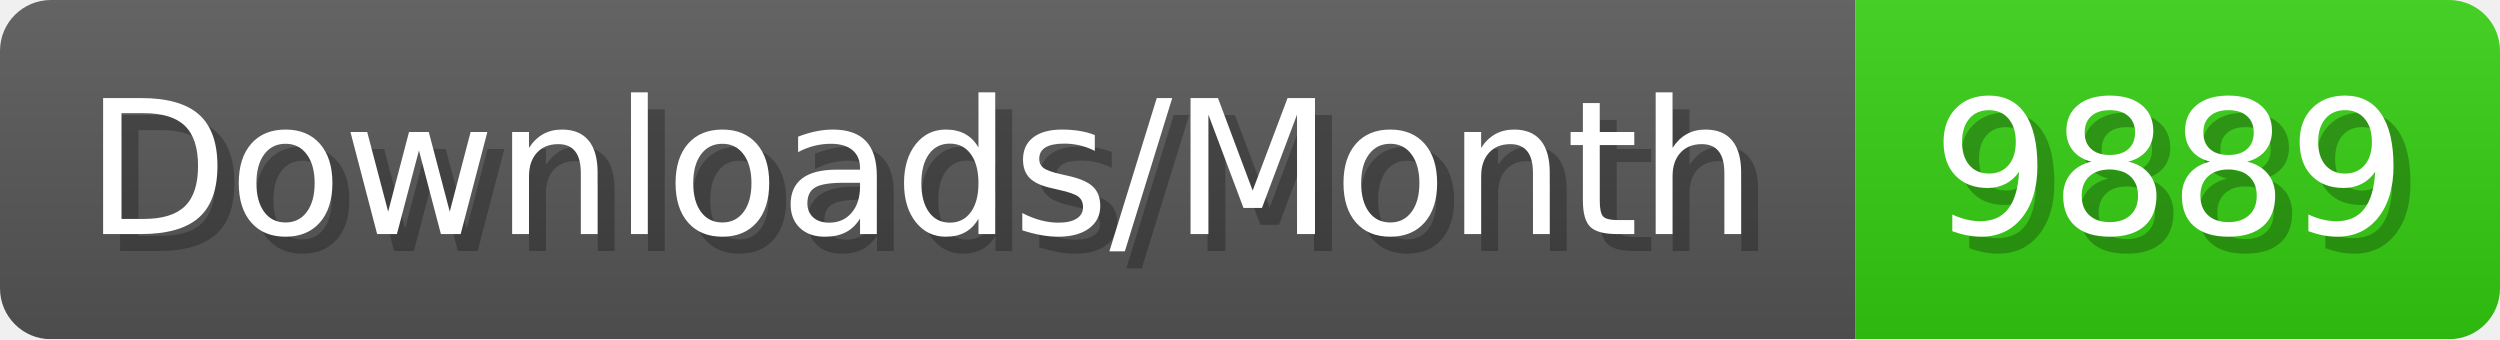
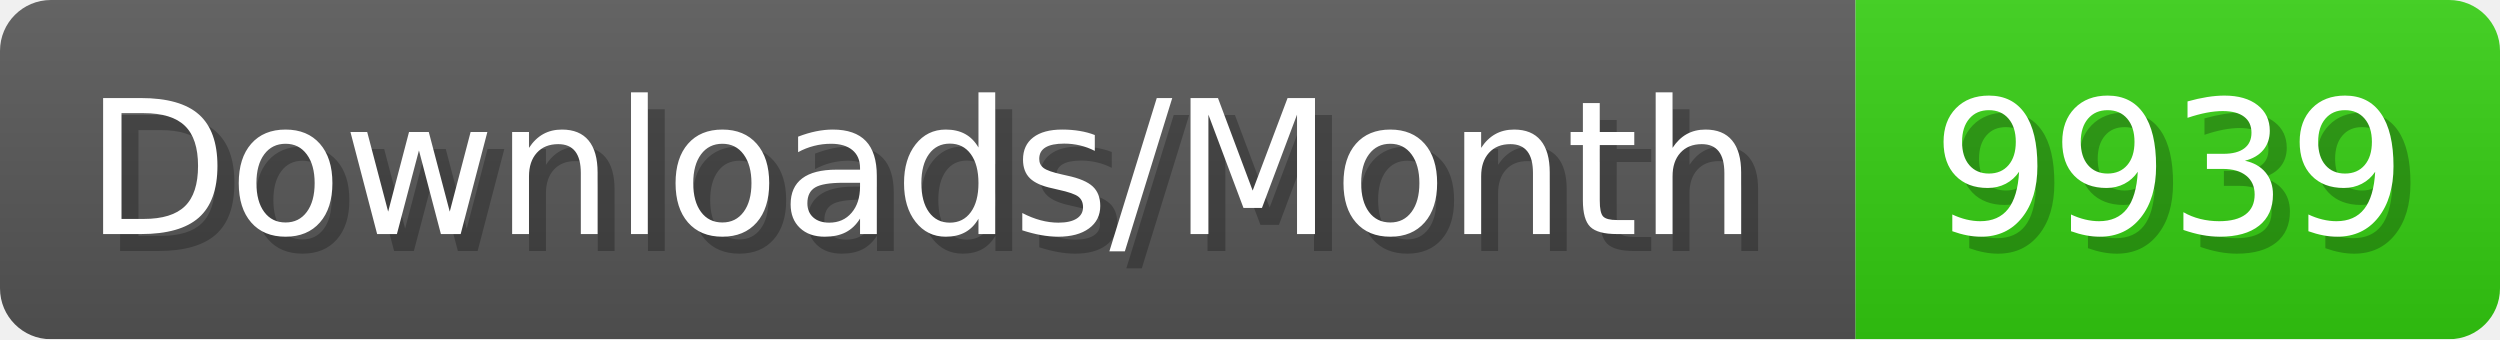
- <svg xmlns="http://www.w3.org/2000/svg" width="147.4" height="20" viewBox="0 0 1474 200" role="img" aria-label="Downloads/Month: 9889">
+ <svg xmlns="http://www.w3.org/2000/svg" width="147.4" height="20" viewBox="0 0 1474 200" role="img" aria-label="Downloads/Month: 9939">
  <linearGradient id="YlXUI" x2="0" y2="100%">
    <stop offset="0" stop-opacity=".1" stop-color="#EEE" />
    <stop offset="1" stop-opacity=".1" />
  </linearGradient>
  <mask id="JHhop">
    <rect width="1474" height="200" rx="30" fill="#FFF" />
  </mask>
  <g mask="url(#JHhop)">
    <rect width="1094" height="200" fill="#555" />
    <rect width="380" height="200" fill="#3C1" x="1094" />
    <rect width="1474" height="200" fill="url(#YlXUI)" />
  </g>
  <g aria-hidden="true" fill="#fff" text-anchor="start" font-family="Verdana,DejaVu Sans,sans-serif" font-size="110">
    <text x="60" y="148" textLength="994" fill="#000" opacity="0.25">Downloads/Month</text>
    <text x="50" y="138" textLength="994">Downloads/Month</text>
-     <text x="1149" y="148" textLength="280" fill="#000" opacity="0.25">9889</text>
-     <text x="1139" y="138" textLength="280">9889</text>
+     <text x="1149" y="148" textLength="280" fill="#000" opacity="0.25">9939</text>
+     <text x="1139" y="138" textLength="280">9939</text>
  </g>
</svg>
